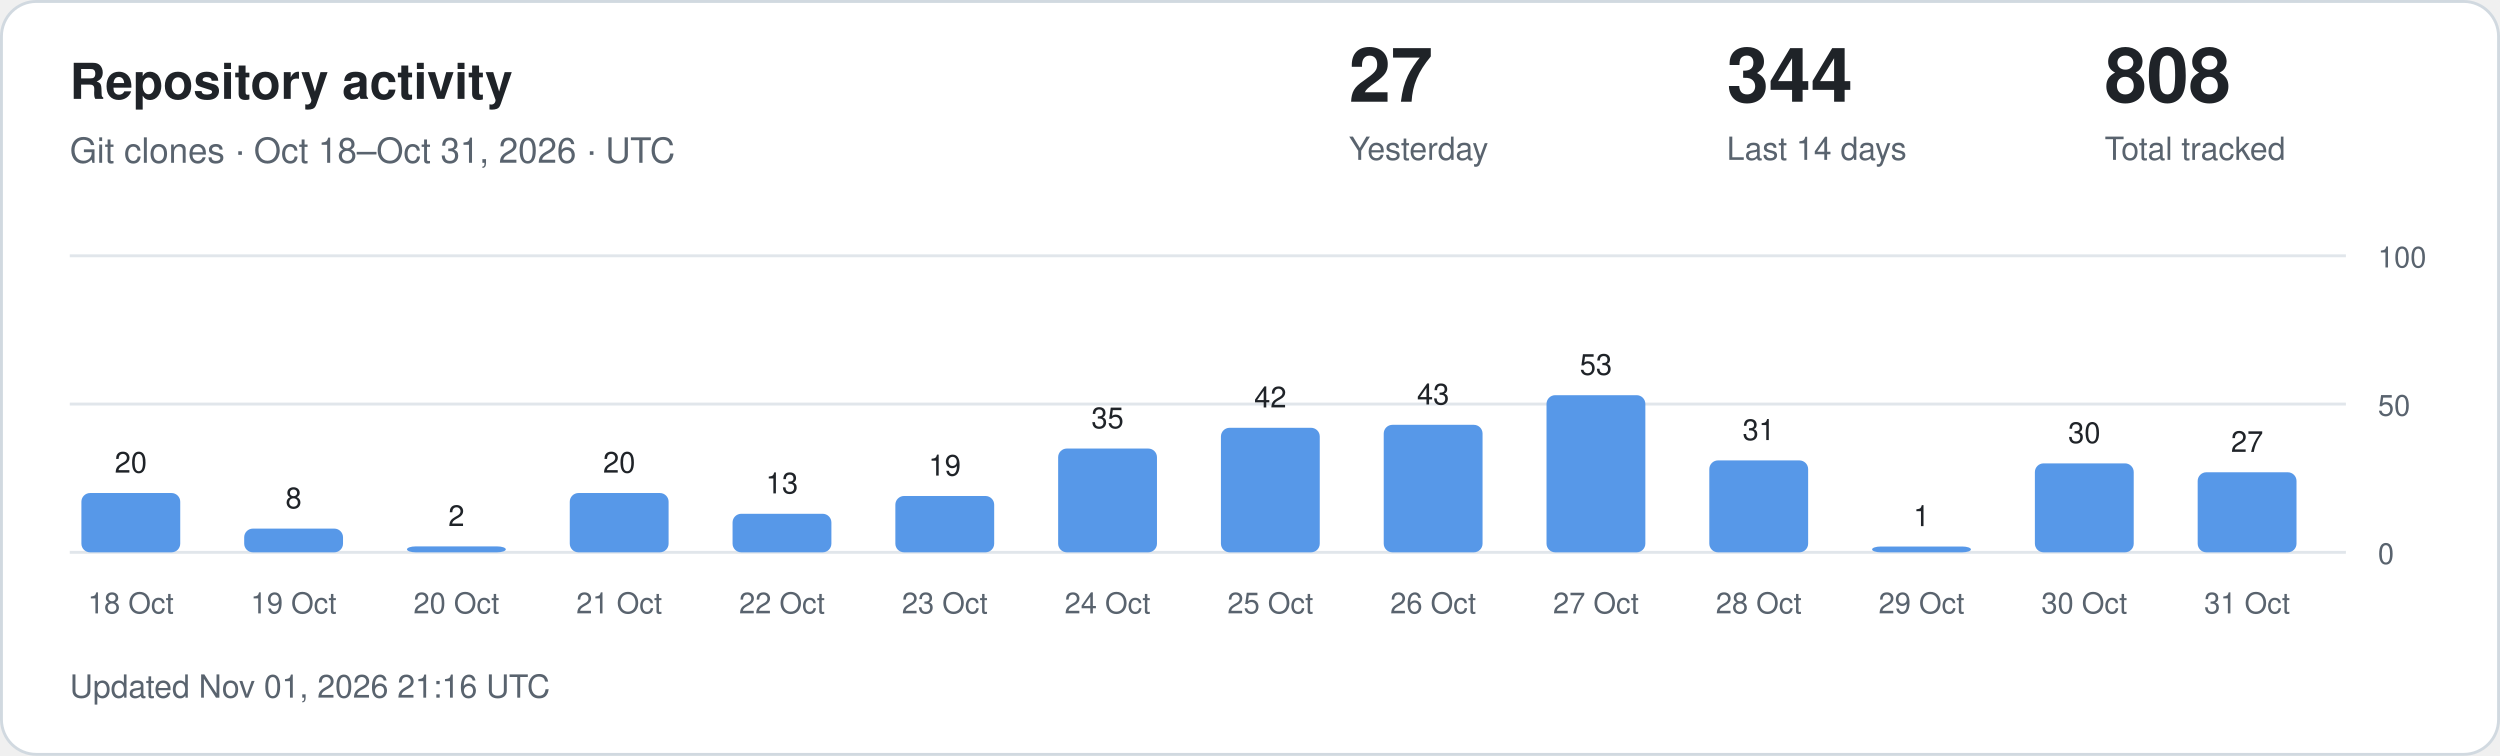
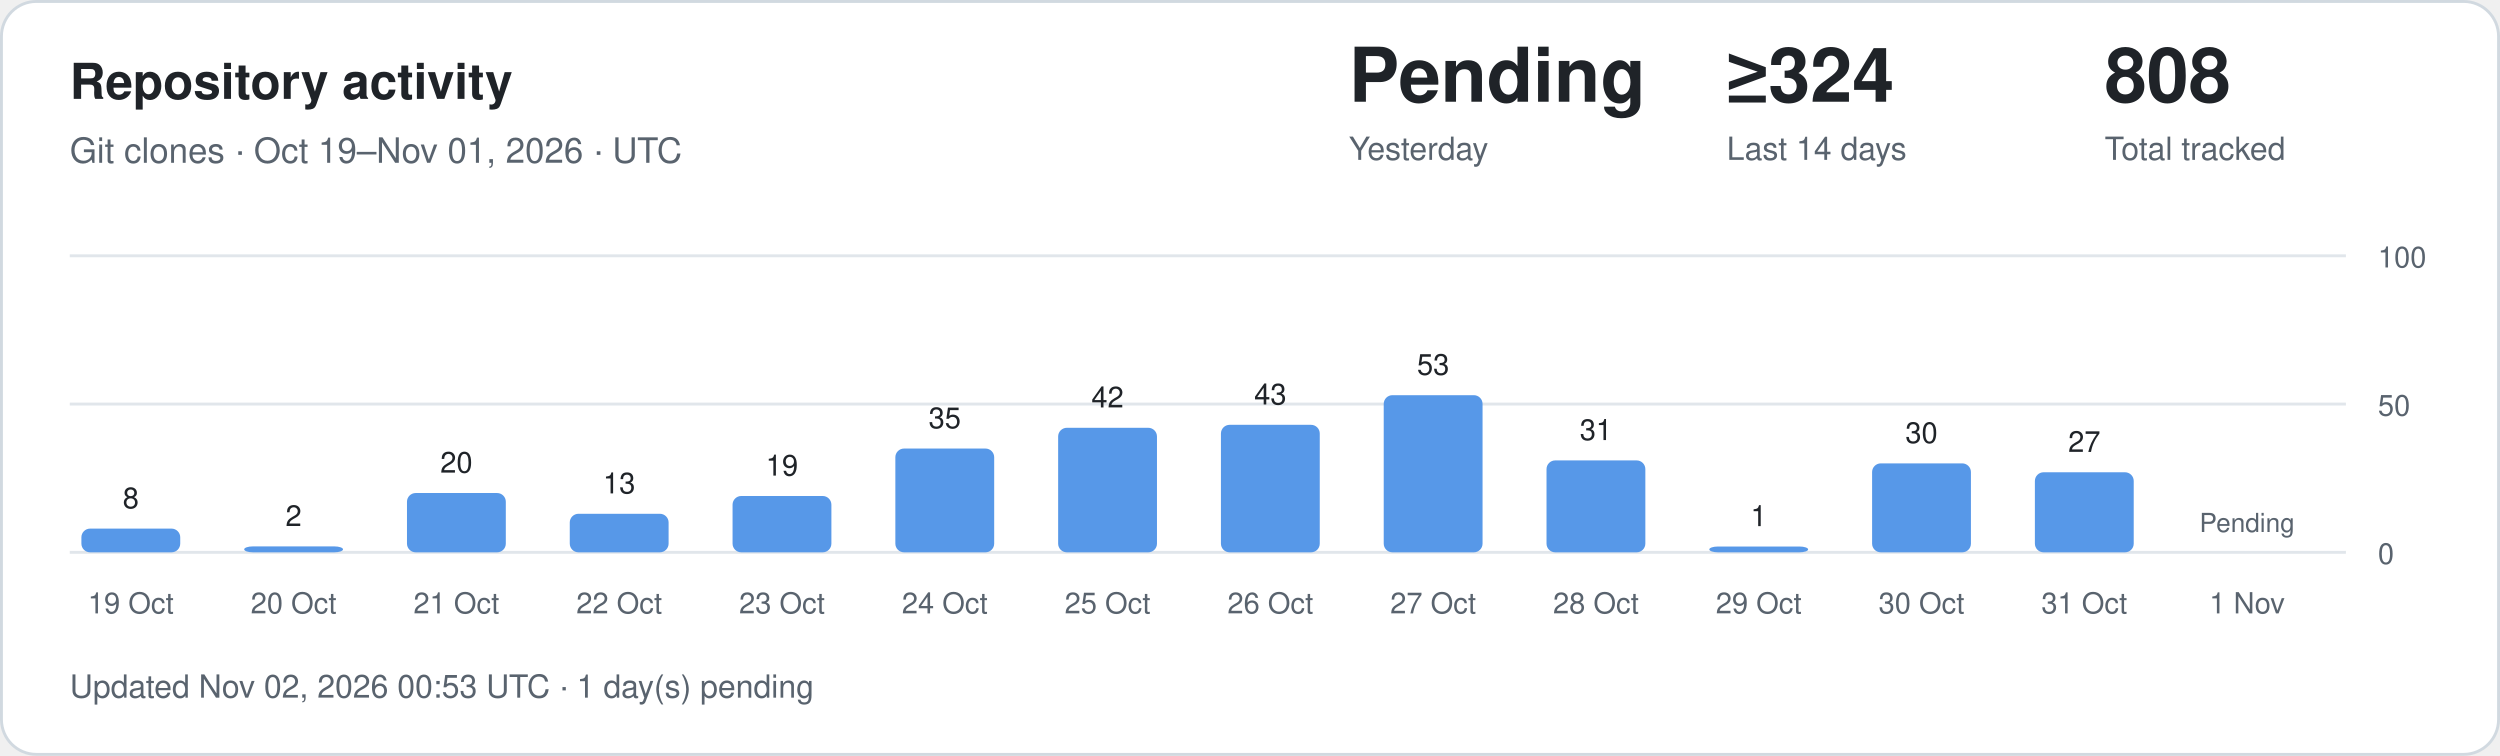
<svg xmlns="http://www.w3.org/2000/svg" width="860" height="260" viewBox="0 0 860 260" role="img" aria-labelledby="title description">
  <style>
.card{fill:#fff;stroke:#d1d9e0}.main{fill:#1f2328}.muted{fill:#59636e}
.grid{stroke:#d1d9e0;stroke-opacity:.65}.bar{fill:#5798e8}.zero{fill:#d1d9e0}
text{font-family:-apple-system,BlinkMacSystemFont,"Segoe UI",Helvetica,Arial,sans-serif}
@media(prefers-color-scheme:dark){.card{fill:#0d1117;stroke:#30363d}.main{fill:#f0f6fc}.muted{fill:#9198a1}.grid{stroke:#30363d}.bar{fill:#79aff4}.zero{fill:#30363d}}
</style>
  <rect class="card" x=".5" y=".5" width="859" height="259" rx="12" />
  <text class="main" x="24" y="34" font-size="17" font-weight="600">Repository activity</text>
-   <text class="muted" x="24" y="56" font-size="12">Git clones · Oct 18–Oct 31, 2026 · UTC</text>
-   <text class="main" x="464" y="35" font-size="26" font-weight="600">27</text>
+   <text class="muted" x="24" y="56" font-size="12">Git clones · Oct 19–Nov 01, 2026 · UTC</text>
+   <text class="main" x="464" y="35" font-size="26" font-weight="600">Pending</text>
  <text class="muted" x="464" y="55" font-size="11">Yesterday</text>
-   <text class="main" x="594" y="35" font-size="26" font-weight="600">344</text>
+   <text class="main" x="594" y="35" font-size="26" font-weight="600">≥324</text>
  <text class="muted" x="594" y="55" font-size="11">Last 14 days</text>
  <text class="main" x="724" y="35" font-size="26" font-weight="600">808</text>
  <text class="muted" x="724" y="55" font-size="11">Total tracked</text>
  <line class="grid" x1="24" x2="807" y1="190" y2="190" />
  <text class="muted" x="818" y="194" font-size="10">0</text>
  <line class="grid" x1="24" x2="807" y1="139" y2="139" />
  <text class="muted" x="818" y="143" font-size="10">50</text>
  <line class="grid" x1="24" x2="807" y1="88" y2="88" />
  <text class="muted" x="818" y="92" font-size="10">100</text>
-   <rect class="bar" x="28" y="169.60" width="34" height="20.40" rx="3" />
-   <text class="main" x="45" y="162.60" text-anchor="middle" font-size="10">20</text>
-   <text class="muted" x="45" y="211" text-anchor="middle" font-size="10">18 Oct</text>
-   <rect class="bar" x="84" y="181.84" width="34" height="8.16" rx="3" />
-   <text class="main" x="101" y="174.84" text-anchor="middle" font-size="10">8</text>
-   <text class="muted" x="101" y="211" text-anchor="middle" font-size="10">19 Oct</text>
-   <rect class="bar" x="140" y="187.96" width="34" height="2.04" rx="3" />
-   <text class="main" x="157" y="180.96" text-anchor="middle" font-size="10">2</text>
-   <text class="muted" x="157" y="211" text-anchor="middle" font-size="10">20 Oct</text>
-   <rect class="bar" x="196" y="169.60" width="34" height="20.40" rx="3" />
-   <text class="main" x="213" y="162.60" text-anchor="middle" font-size="10">20</text>
-   <text class="muted" x="213" y="211" text-anchor="middle" font-size="10">21 Oct</text>
-   <rect class="bar" x="252" y="176.74" width="34" height="13.26" rx="3" />
-   <text class="main" x="269" y="169.74" text-anchor="middle" font-size="10">13</text>
-   <text class="muted" x="269" y="211" text-anchor="middle" font-size="10">22 Oct</text>
-   <rect class="bar" x="308" y="170.62" width="34" height="19.38" rx="3" />
-   <text class="main" x="325" y="163.62" text-anchor="middle" font-size="10">19</text>
-   <text class="muted" x="325" y="211" text-anchor="middle" font-size="10">23 Oct</text>
-   <rect class="bar" x="364" y="154.30" width="34" height="35.70" rx="3" />
-   <text class="main" x="381" y="147.30" text-anchor="middle" font-size="10">35</text>
-   <text class="muted" x="381" y="211" text-anchor="middle" font-size="10">24 Oct</text>
-   <rect class="bar" x="420" y="147.16" width="34" height="42.84" rx="3" />
-   <text class="main" x="437" y="140.16" text-anchor="middle" font-size="10">42</text>
-   <text class="muted" x="437" y="211" text-anchor="middle" font-size="10">25 Oct</text>
-   <rect class="bar" x="476" y="146.14" width="34" height="43.86" rx="3" />
-   <text class="main" x="493" y="139.14" text-anchor="middle" font-size="10">43</text>
-   <text class="muted" x="493" y="211" text-anchor="middle" font-size="10">26 Oct</text>
-   <rect class="bar" x="532" y="135.94" width="34" height="54.06" rx="3" />
-   <text class="main" x="549" y="128.94" text-anchor="middle" font-size="10">53</text>
-   <text class="muted" x="549" y="211" text-anchor="middle" font-size="10">27 Oct</text>
-   <rect class="bar" x="588" y="158.38" width="34" height="31.62" rx="3" />
-   <text class="main" x="605" y="151.38" text-anchor="middle" font-size="10">31</text>
-   <text class="muted" x="605" y="211" text-anchor="middle" font-size="10">28 Oct</text>
-   <rect class="bar" x="644" y="188.00" width="34" height="2.00" rx="3" />
-   <text class="main" x="661" y="181.00" text-anchor="middle" font-size="10">1</text>
-   <text class="muted" x="661" y="211" text-anchor="middle" font-size="10">29 Oct</text>
-   <rect class="bar" x="700" y="159.40" width="34" height="30.60" rx="3" />
-   <text class="main" x="717" y="152.40" text-anchor="middle" font-size="10">30</text>
-   <text class="muted" x="717" y="211" text-anchor="middle" font-size="10">30 Oct</text>
-   <rect class="bar" x="756" y="162.46" width="34" height="27.54" rx="3" />
-   <text class="main" x="773" y="155.46" text-anchor="middle" font-size="10">27</text>
-   <text class="muted" x="773" y="211" text-anchor="middle" font-size="10">31 Oct</text>
-   <text class="muted" x="24" y="240" font-size="11">Updated Nov 01, 2026 21:16 UTC</text>
+   <rect class="bar" x="28" y="181.84" width="34" height="8.16" rx="3" />
+   <text class="main" x="45" y="174.84" text-anchor="middle" font-size="10">8</text>
+   <text class="muted" x="45" y="211" text-anchor="middle" font-size="10">19 Oct</text>
+   <rect class="bar" x="84" y="187.96" width="34" height="2.04" rx="3" />
+   <text class="main" x="101" y="180.96" text-anchor="middle" font-size="10">2</text>
+   <text class="muted" x="101" y="211" text-anchor="middle" font-size="10">20 Oct</text>
+   <rect class="bar" x="140" y="169.60" width="34" height="20.40" rx="3" />
+   <text class="main" x="157" y="162.60" text-anchor="middle" font-size="10">20</text>
+   <text class="muted" x="157" y="211" text-anchor="middle" font-size="10">21 Oct</text>
+   <rect class="bar" x="196" y="176.74" width="34" height="13.26" rx="3" />
+   <text class="main" x="213" y="169.74" text-anchor="middle" font-size="10">13</text>
+   <text class="muted" x="213" y="211" text-anchor="middle" font-size="10">22 Oct</text>
+   <rect class="bar" x="252" y="170.62" width="34" height="19.38" rx="3" />
+   <text class="main" x="269" y="163.62" text-anchor="middle" font-size="10">19</text>
+   <text class="muted" x="269" y="211" text-anchor="middle" font-size="10">23 Oct</text>
+   <rect class="bar" x="308" y="154.30" width="34" height="35.70" rx="3" />
+   <text class="main" x="325" y="147.30" text-anchor="middle" font-size="10">35</text>
+   <text class="muted" x="325" y="211" text-anchor="middle" font-size="10">24 Oct</text>
+   <rect class="bar" x="364" y="147.16" width="34" height="42.84" rx="3" />
+   <text class="main" x="381" y="140.16" text-anchor="middle" font-size="10">42</text>
+   <text class="muted" x="381" y="211" text-anchor="middle" font-size="10">25 Oct</text>
+   <rect class="bar" x="420" y="146.14" width="34" height="43.86" rx="3" />
+   <text class="main" x="437" y="139.14" text-anchor="middle" font-size="10">43</text>
+   <text class="muted" x="437" y="211" text-anchor="middle" font-size="10">26 Oct</text>
+   <rect class="bar" x="476" y="135.94" width="34" height="54.06" rx="3" />
+   <text class="main" x="493" y="128.94" text-anchor="middle" font-size="10">53</text>
+   <text class="muted" x="493" y="211" text-anchor="middle" font-size="10">27 Oct</text>
+   <rect class="bar" x="532" y="158.38" width="34" height="31.62" rx="3" />
+   <text class="main" x="549" y="151.38" text-anchor="middle" font-size="10">31</text>
+   <text class="muted" x="549" y="211" text-anchor="middle" font-size="10">28 Oct</text>
+   <rect class="bar" x="588" y="188.00" width="34" height="2.00" rx="3" />
+   <text class="main" x="605" y="181.00" text-anchor="middle" font-size="10">1</text>
+   <text class="muted" x="605" y="211" text-anchor="middle" font-size="10">29 Oct</text>
+   <rect class="bar" x="644" y="159.40" width="34" height="30.60" rx="3" />
+   <text class="main" x="661" y="152.40" text-anchor="middle" font-size="10">30</text>
+   <text class="muted" x="661" y="211" text-anchor="middle" font-size="10">30 Oct</text>
+   <rect class="bar" x="700" y="162.46" width="34" height="27.54" rx="3" />
+   <text class="main" x="717" y="155.46" text-anchor="middle" font-size="10">27</text>
+   <text class="muted" x="717" y="211" text-anchor="middle" font-size="10">31 Oct</text>
+   <text class="muted" x="773" y="183" text-anchor="middle" font-size="9">Pending</text>
+   <text class="muted" x="773" y="211" text-anchor="middle" font-size="10">1 Nov</text>
+   <text class="muted" x="24" y="240" font-size="11">Updated Nov 02, 2026 00:53 UTC · 1 day(s) pending</text>
</svg>
